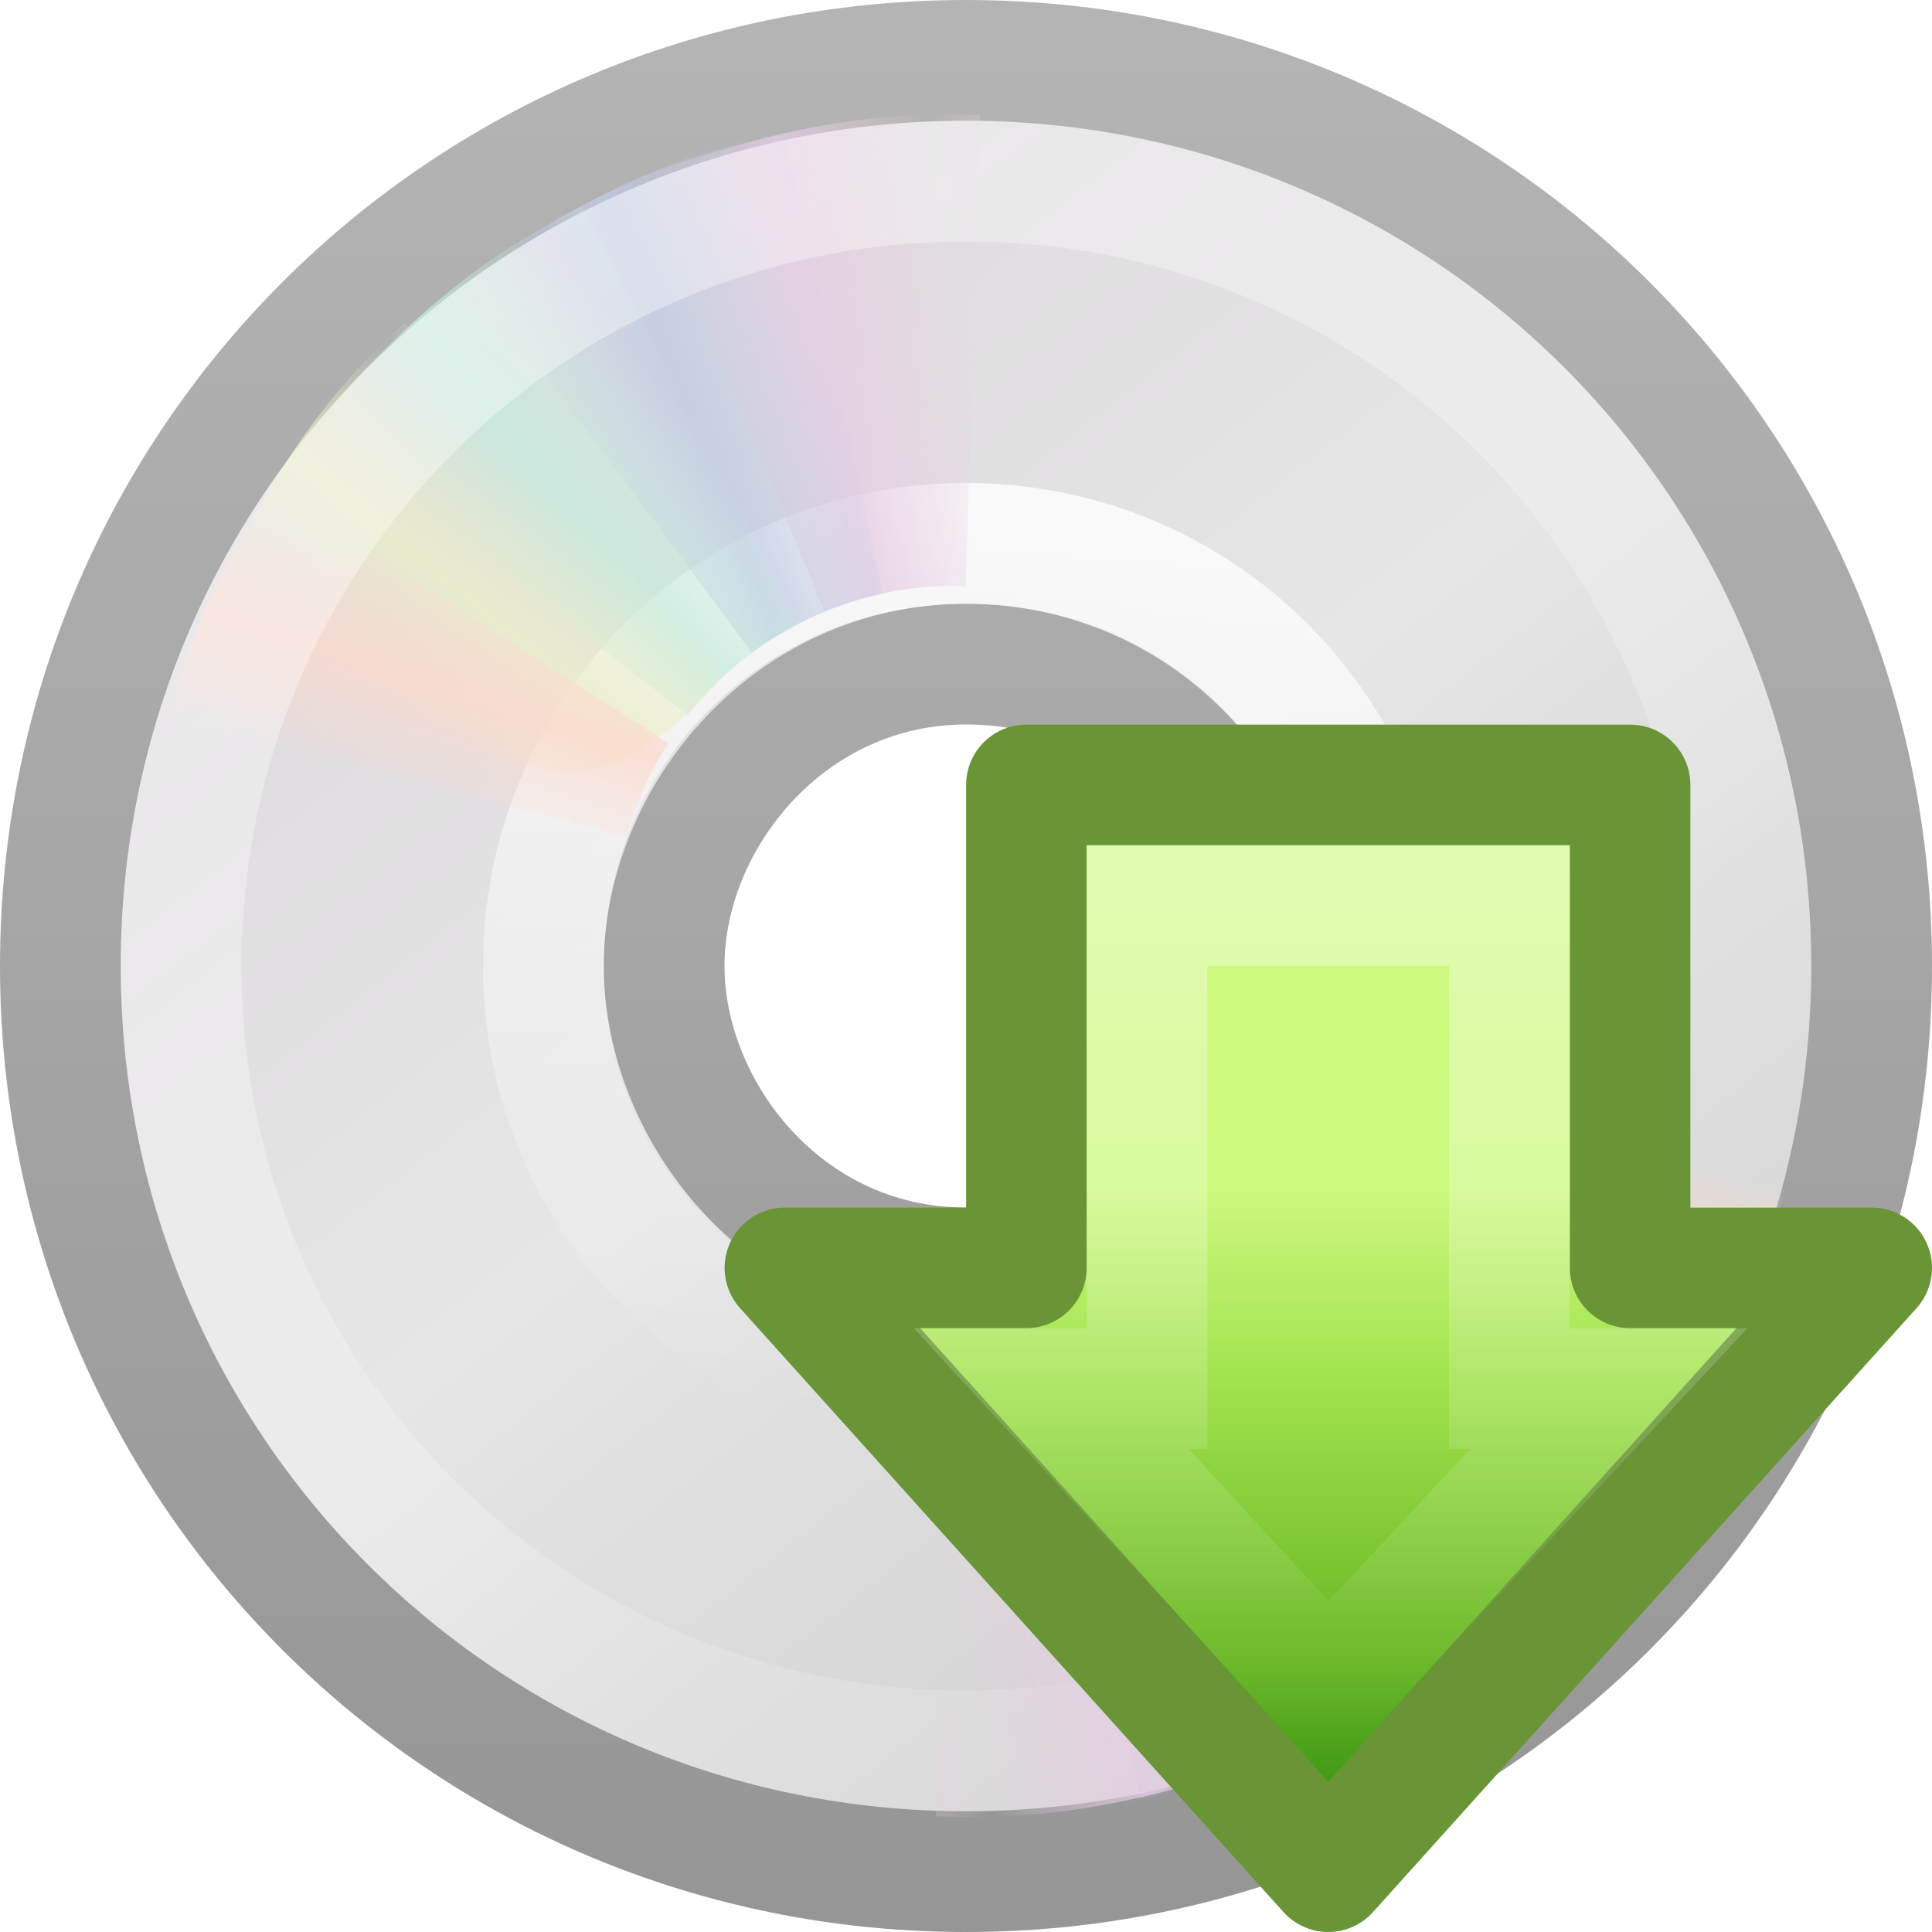
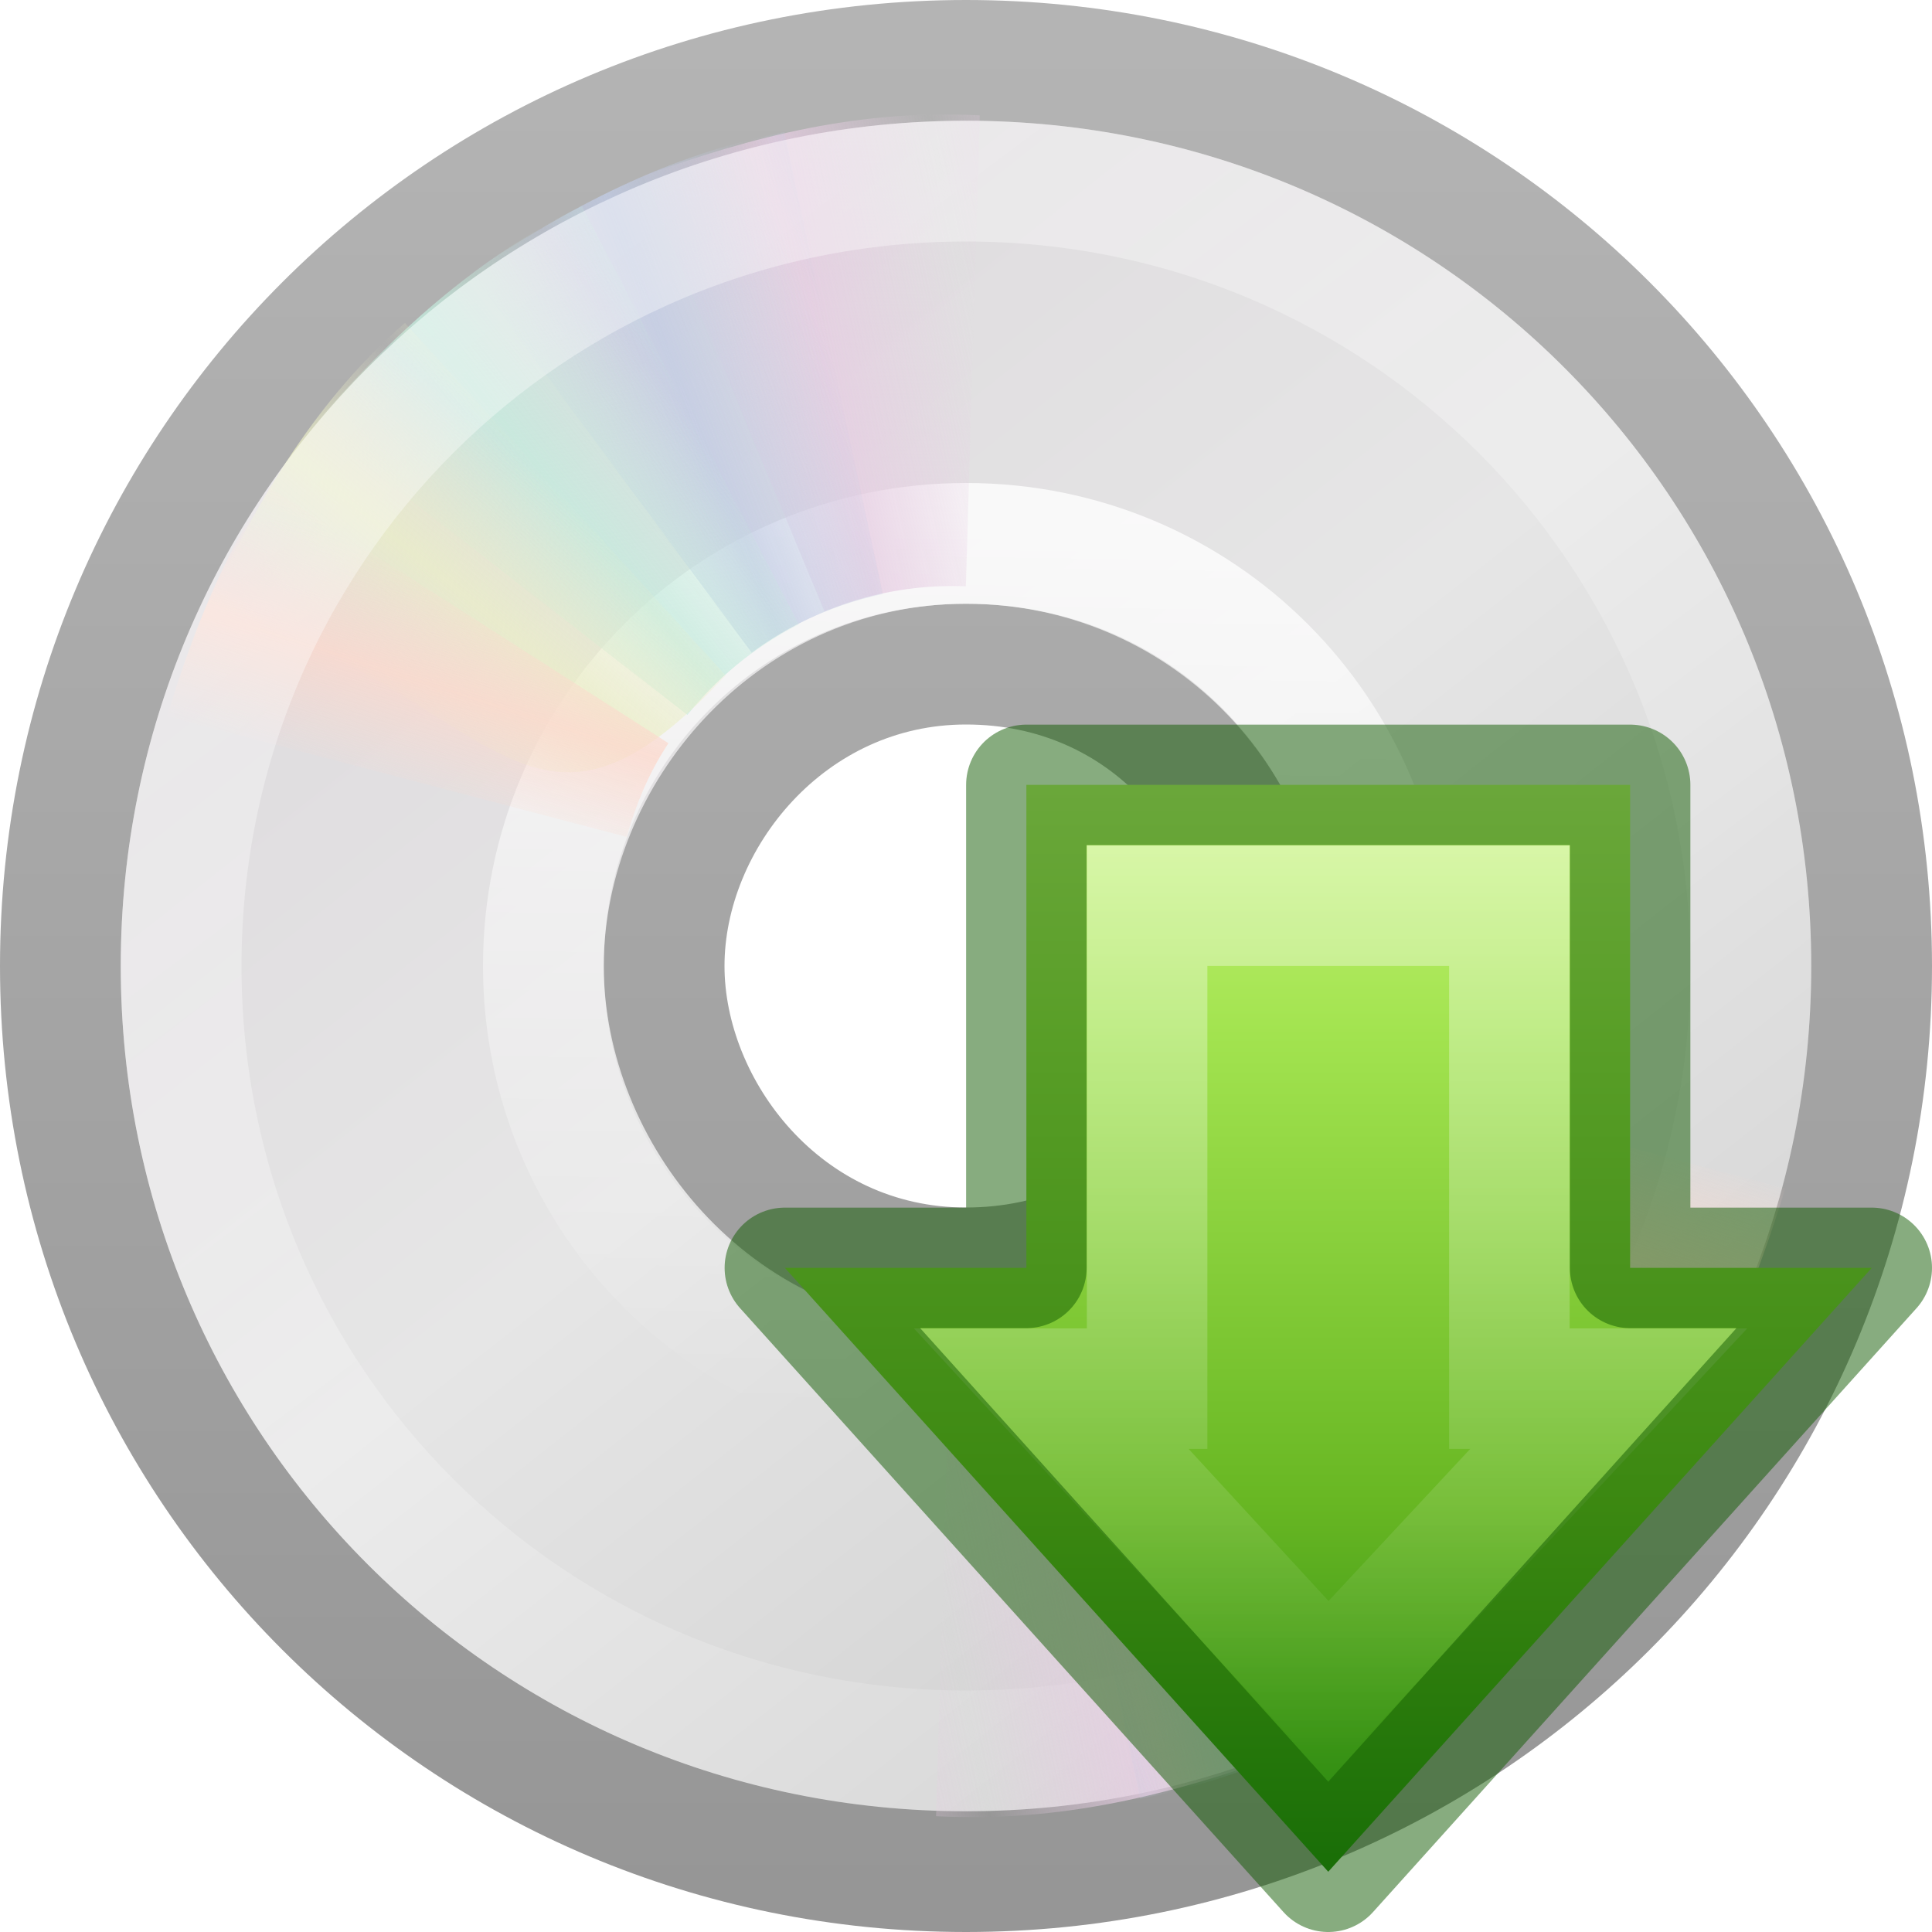
<svg xmlns="http://www.w3.org/2000/svg" xmlns:xlink="http://www.w3.org/1999/xlink" version="1.0" width="16" height="16" id="svg3540">
  <defs id="defs3542">
    <linearGradient id="linearGradient3372">
      <stop id="stop3374" style="stop-color:#ffffff;stop-opacity:1" offset="0" />
      <stop id="stop3376" style="stop-color:#ffffff;stop-opacity:0" offset="1" />
    </linearGradient>
    <linearGradient x1="11.223" y1="7.001" x2="11.223" y2="14.492" id="linearGradient3378" xlink:href="#linearGradient3372" gradientUnits="userSpaceOnUse" />
    <linearGradient id="linearGradient2264">
      <stop id="stop3244-gr" style="stop-color:#cdf87e;stop-opacity:1" offset="0" />
      <stop id="stop3246-gr" style="stop-color:#a2e34f;stop-opacity:1" offset="0.262" />
      <stop id="stop3248-gr" style="stop-color:#68b723;stop-opacity:1" offset="0.661" />
      <stop id="stop3250-gr" style="stop-color:#1d7e0d;stop-opacity:1" offset="1" />
    </linearGradient>
-     <linearGradient x1="28.315" y1="20.71" x2="0.816" y2="20.71" id="linearGradient2581" xlink:href="#linearGradient2264" gradientUnits="userSpaceOnUse" gradientTransform="matrix(0,-0.2137249,-0.209647,0,16.37746,15.89226)" />
+     <linearGradient x1="46.079" y1="20.71" x2="0.816" y2="20.71" id="linearGradient2581" xlink:href="#linearGradient2264" gradientUnits="userSpaceOnUse" gradientTransform="matrix(0,-0.2137249,-0.209647,0,16.37746,15.89226)" />
    <linearGradient id="linearGradient3772">
      <stop id="stop3774" style="stop-color:#b4b4b4;stop-opacity:1" offset="0" />
      <stop id="stop3776" style="stop-color:#969696;stop-opacity:1" offset="1" />
    </linearGradient>
    <linearGradient x1="-21.916" y1="3" x2="-21.916" y2="45.033" id="linearGradient3296" xlink:href="#linearGradient3772" gradientUnits="userSpaceOnUse" gradientTransform="matrix(0.3658536,0,0,0.3658536,17.60917,-0.7804871)" />
    <linearGradient x1="12.274" y1="32.416" x2="35.391" y2="14.203" id="linearGradient3263" gradientUnits="userSpaceOnUse">
      <stop id="stop3265" style="stop-color:#dedbde;stop-opacity:1" offset="0" />
      <stop id="stop3267" style="stop-color:#e6e6e6;stop-opacity:1" offset="0.5" />
      <stop id="stop3269" style="stop-color:#d2d2d2;stop-opacity:1" offset="1" />
    </linearGradient>
    <linearGradient x1="12.274" y1="32.416" x2="35.391" y2="14.203" id="linearGradient3294" xlink:href="#linearGradient3263" gradientUnits="userSpaceOnUse" gradientTransform="matrix(0,0.4285752,-0.4285752,0,17.90009,-2.285807)" />
    <linearGradient x1="18.776" y1="4.038" x2="18.203" y2="45.962" id="linearGradient3287" xlink:href="#linearGradient6036" gradientUnits="userSpaceOnUse" gradientTransform="matrix(0.1767888,0,0,0.1767887,3.695722,3.580281)" />
    <linearGradient x1="10.609" y1="17.886" x2="9.73" y2="20.613" id="linearGradient3320" xlink:href="#linearGradient3519" gradientUnits="userSpaceOnUse" spreadMethod="reflect" />
    <linearGradient x1="12.372" y1="16.188" x2="14.609" y2="13.462" id="linearGradient3318" xlink:href="#linearGradient3511" gradientUnits="userSpaceOnUse" spreadMethod="reflect" />
    <linearGradient x1="14.085" y1="13.046" x2="16.994" y2="10.732" id="linearGradient3316" xlink:href="#linearGradient3503" gradientUnits="userSpaceOnUse" spreadMethod="reflect" />
    <linearGradient x1="17.495" y1="11.2" x2="21.047" y2="9.796" id="linearGradient3314" xlink:href="#linearGradient3495" gradientUnits="userSpaceOnUse" spreadMethod="reflect" />
    <linearGradient x1="20.58" y1="10.775" x2="24.274" y2="9.862" id="linearGradient3312" xlink:href="#linearGradient3487" gradientUnits="userSpaceOnUse" spreadMethod="reflect" />
    <linearGradient id="linearGradient6036">
      <stop id="stop6038" style="stop-color:#ffffff;stop-opacity:1" offset="0" />
      <stop id="stop6040" style="stop-color:#ffffff;stop-opacity:0" offset="1" />
    </linearGradient>
    <linearGradient x1="10.502" y1="3.61" x2="48.799" y2="54.698" id="linearGradient3278" xlink:href="#linearGradient6036" gradientUnits="userSpaceOnUse" gradientTransform="matrix(0.3283221,0,0,0.3283221,6.3406987e-3,-0.20805)" />
    <linearGradient id="linearGradient3519">
      <stop id="stop3521" style="stop-color:#fcd9cd;stop-opacity:1" offset="0" />
      <stop id="stop3523" style="stop-color:#fcd9cd;stop-opacity:0" offset="1" />
    </linearGradient>
    <linearGradient x1="10.609" y1="17.886" x2="9.73" y2="20.613" id="linearGradient3309" xlink:href="#linearGradient3519" gradientUnits="userSpaceOnUse" spreadMethod="reflect" />
    <linearGradient id="linearGradient3511">
      <stop id="stop3513" style="stop-color:#ebeec7;stop-opacity:1" offset="0" />
      <stop id="stop3515" style="stop-color:#ebeec7;stop-opacity:0" offset="1" />
    </linearGradient>
    <linearGradient x1="12.372" y1="16.188" x2="14.609" y2="13.462" id="linearGradient3307" xlink:href="#linearGradient3511" gradientUnits="userSpaceOnUse" spreadMethod="reflect" />
    <linearGradient id="linearGradient3503">
      <stop id="stop3505" style="stop-color:#c4ebdd;stop-opacity:1" offset="0" />
      <stop id="stop3507" style="stop-color:#c4ebdd;stop-opacity:0" offset="1" />
    </linearGradient>
    <linearGradient x1="14.085" y1="13.046" x2="16.994" y2="10.732" id="linearGradient3305" xlink:href="#linearGradient3503" gradientUnits="userSpaceOnUse" spreadMethod="reflect" />
    <linearGradient id="linearGradient3495">
      <stop id="stop3497" style="stop-color:#c1cbe4;stop-opacity:1" offset="0" />
      <stop id="stop3499" style="stop-color:#c1cbe4;stop-opacity:0" offset="1" />
    </linearGradient>
    <linearGradient x1="17.495" y1="11.2" x2="21.047" y2="9.796" id="linearGradient3303" xlink:href="#linearGradient3495" gradientUnits="userSpaceOnUse" spreadMethod="reflect" />
    <linearGradient id="linearGradient3487">
      <stop id="stop3489" style="stop-color:#e6cde2;stop-opacity:1" offset="0" />
      <stop id="stop3491" style="stop-color:#e6cde2;stop-opacity:0" offset="1" />
    </linearGradient>
    <linearGradient x1="20.58" y1="10.775" x2="24.274" y2="9.862" id="linearGradient3301" xlink:href="#linearGradient3487" gradientUnits="userSpaceOnUse" spreadMethod="reflect" />
  </defs>
  <g id="layer1">
    <path d="M 15.5,8 C 15.5,3.843 12.157,0.5 8,0.5 C 3.843,0.5 0.5,3.843 0.5,8 C 0.5,12.157 3.843,15.5 8,15.5 C 12.157,15.5 15.5,12.157 15.5,8 z M 10.5,8 C 10.5,9.294 9.506,10.5 8,10.5 C 6.494,10.5 5.5,9.193 5.5,8 C 5.5,6.773 6.535,5.5 8,5.5 C 9.499,5.5 10.5,6.706 10.5,8 z" id="path2781" style="fill:url(#linearGradient3294);fill-rule:nonzero;stroke:url(#linearGradient3296);stroke-width:1;stroke-miterlimit:4;stroke-opacity:1" />
    <path d="M 8,4.5 C 6.06,4.5 4.5,6.06 4.5,8 C 4.5,9.94 6.06,11.5 8,11.5 C 9.94,11.5 11.5,9.94 11.5,8 C 11.5,6.06 9.94,4.5 8,4.5 L 8,4.5 L 8,4.5 L 8,4.5 z" id="path3281" style="opacity:0.8;fill:none;stroke:url(#linearGradient3287);stroke-width:1;stroke-miterlimit:4;stroke-opacity:1" />
    <g transform="matrix(0.3357395,0,0,0.3357395,-0.1714995,-0.3919651)" id="g3527">
      <path d="M 15.857,5.731 L 20.625,16.344 C 21.66,15.885 22.795,15.625 24,15.625 C 24.032,15.625 24.062,15.625 24.094,15.625 L 24.108,4.005 C 21.166,3.934 18.565,4.662 15.857,5.731 L 15.857,5.731 z" transform="matrix(0.9996011,2.824295e-2,-2.824295e-2,0.9996011,0.6924114,-0.6708346)" id="path3296" style="opacity:0.8;fill:url(#linearGradient3312);fill-opacity:1;fill-rule:nonzero;stroke:none" />
      <path d="M 12.121,7.906 L 19.052,17.266 C 19.966,16.596 21.018,16.099 22.195,15.841 C 22.226,15.834 22.255,15.827 22.287,15.821 L 19.857,4.426 C 16.968,4.988 14.538,6.282 12.121,7.906 L 12.121,7.906 z" id="path3308" style="opacity:0.8;fill:url(#linearGradient3314);fill-opacity:1;fill-rule:nonzero;stroke:none" />
      <path d="M 8.252,11.647 L 17.466,18.802 C 18.175,17.919 19.063,17.166 20.133,16.612 C 20.161,16.598 20.187,16.584 20.216,16.569 L 14.866,6.251 C 12.221,7.541 10.166,9.452 8.252,11.647 z" id="path3310" style="opacity:0.8;fill:url(#linearGradient3316);fill-opacity:1;fill-rule:nonzero;stroke:none" />
      <path d="M 5.633,16.074 C 12.808,18.316 13.483,23.105 18.41,17.828 L 10.5,9.132 C 8.279,11.063 6.913,13.459 5.633,16.074 z" id="path3312" style="opacity:0.8;fill:url(#linearGradient3318);fill-opacity:1;fill-rule:nonzero;stroke:none" />
      <path d="M 7.155,13.193 C 5.972,14.945 5.248,16.83 4.63,18.837 L 15.969,21.812 C 16.184,21.049 16.487,20.298 16.938,19.594 C 16.955,19.567 16.982,19.527 17,19.5 L 7.155,13.193 z" id="path3314" style="opacity:0.8;fill:url(#linearGradient3320);fill-opacity:1;fill-rule:nonzero;stroke:none" />
    </g>
    <path d="M 8,1.5 C 4.397,1.5 1.5,4.397 1.5,8 C 1.5,11.603 4.397,14.5 8,14.5 C 11.603,14.5 14.5,11.603 14.5,8 C 14.5,4.397 11.603,1.5 8,1.5 L 8,1.5 L 8,1.5 z" id="path3272" style="opacity:0.4;fill:none;stroke:url(#linearGradient3278);stroke-width:1;stroke-miterlimit:4;stroke-opacity:1" />
    <g transform="matrix(-0.3507965,0,0,-0.3507965,16.40891,16.4487)" id="g3297">
      <path d="M 15.857,5.731 L 20.625,16.344 C 21.66,15.885 22.795,15.625 24,15.625 C 24.032,15.625 24.062,15.625 24.094,15.625 L 24.108,4.005 C 21.166,3.934 18.565,4.662 15.857,5.731 L 15.857,5.731 z" transform="matrix(0.9996011,2.824295e-2,-2.824295e-2,0.9996011,0.6924114,-0.6708346)" id="path3299" style="opacity:0.8;fill:url(#linearGradient3301);fill-opacity:1;fill-rule:nonzero;stroke:none" />
      <path d="M 12.121,7.906 L 19.052,17.266 C 19.966,16.596 21.018,16.099 22.195,15.841 C 22.226,15.834 22.255,15.827 22.287,15.821 L 19.857,4.426 C 16.968,4.988 14.538,6.282 12.121,7.906 L 12.121,7.906 z" id="path3301" style="opacity:0.8;fill:url(#linearGradient3303);fill-opacity:1;fill-rule:nonzero;stroke:none" />
      <path d="M 8.252,11.647 L 17.466,18.802 C 18.175,17.919 19.063,17.166 20.133,16.612 C 20.161,16.598 20.187,16.584 20.216,16.569 L 14.866,6.251 C 12.221,7.541 10.166,9.452 8.252,11.647 z" id="path3303" style="opacity:0.8;fill:url(#linearGradient3305);fill-opacity:1;fill-rule:nonzero;stroke:none" />
      <path d="M 5.633,16.074 C 12.808,18.316 13.483,23.105 18.41,17.828 L 10.5,9.132 C 8.279,11.063 6.913,13.459 5.633,16.074 z" id="path3305" style="opacity:0.8;fill:url(#linearGradient3307);fill-opacity:1;fill-rule:nonzero;stroke:none" />
      <path d="M 7.155,13.193 C 5.972,14.945 5.248,16.83 4.63,18.837 L 15.969,21.812 C 16.184,21.049 16.487,20.298 16.938,19.594 C 16.955,19.567 16.982,19.527 17,19.5 L 7.155,13.193 z" id="path3307" style="opacity:0.8;fill:url(#linearGradient3309);fill-opacity:1;fill-rule:nonzero;stroke:none" />
    </g>
  </g>
-   <path d="M 15.501,10.5 L 11,15.501 L 6.5,10.5 L 8.5,10.5 L 8.5,6.5 L 13.5,6.5 L 13.5,10.5 L 15.501,10.5 z" id="path3288" style="fill:url(#linearGradient2581);fill-opacity:1;fill-rule:nonzero;stroke:#699536;stroke-width:0.998;stroke-linecap:round;stroke-linejoin:round;marker:none;marker-start:none;marker-mid:none;marker-end:none;stroke-miterlimit:4;stroke-dasharray:none;stroke-dashoffset:0;stroke-opacity:1;visibility:visible;display:inline;overflow:visible" />
+   <path d="M 15.501,10.5 L 11,15.501 L 6.5,10.5 L 8.5,10.5 L 8.5,6.5 L 13.5,6.5 L 13.5,10.5 L 15.501,10.5 z" id="path3288" style="fill:url(#linearGradient2581);fill-opacity:1;fill-rule:nonzero;stroke:none;stroke-width:0.998;stroke-linecap:round;stroke-linejoin:round;marker:none;marker-start:none;marker-mid:none;marker-end:none;stroke-miterlimit:4;stroke-dasharray:none;stroke-dashoffset:0;stroke-opacity:1;visibility:visible;display:inline;overflow:visible" />
  <path d="M 13.323,11.5 L 11,13.993 L 8.706,11.5 L 9.5,11.5 L 9.5,7.5 L 12.5,7.5 L 12.5,11.5 L 13.323,11.5 z" id="path3362" style="opacity:0.4;fill:none;fill-opacity:1;fill-rule:nonzero;stroke:url(#linearGradient3378);stroke-width:0.998;stroke-linecap:round;stroke-linejoin:miter;marker:none;marker-start:none;marker-mid:none;marker-end:none;stroke-miterlimit:4;stroke-dasharray:none;stroke-dashoffset:0;stroke-opacity:1;visibility:visible;display:inline;overflow:visible" />
+   <path style="fill:none;fill-opacity:1;fill-rule:nonzero;stroke:#0f5a00;stroke-width:0.998;stroke-linecap:round;stroke-linejoin:round;marker:none;marker-start:none;marker-mid:none;marker-end:none;stroke-miterlimit:4;stroke-dasharray:none;stroke-dashoffset:0;stroke-opacity:1;visibility:visible;display:inline;overflow:visible;opacity:0.5" id="path879" d="M 15.501,10.5 L 11,15.501 L 6.5,10.5 L 8.5,10.5 L 8.5,6.5 L 13.5,6.5 L 13.5,10.5 L 15.501,10.5 z" />
</svg>
